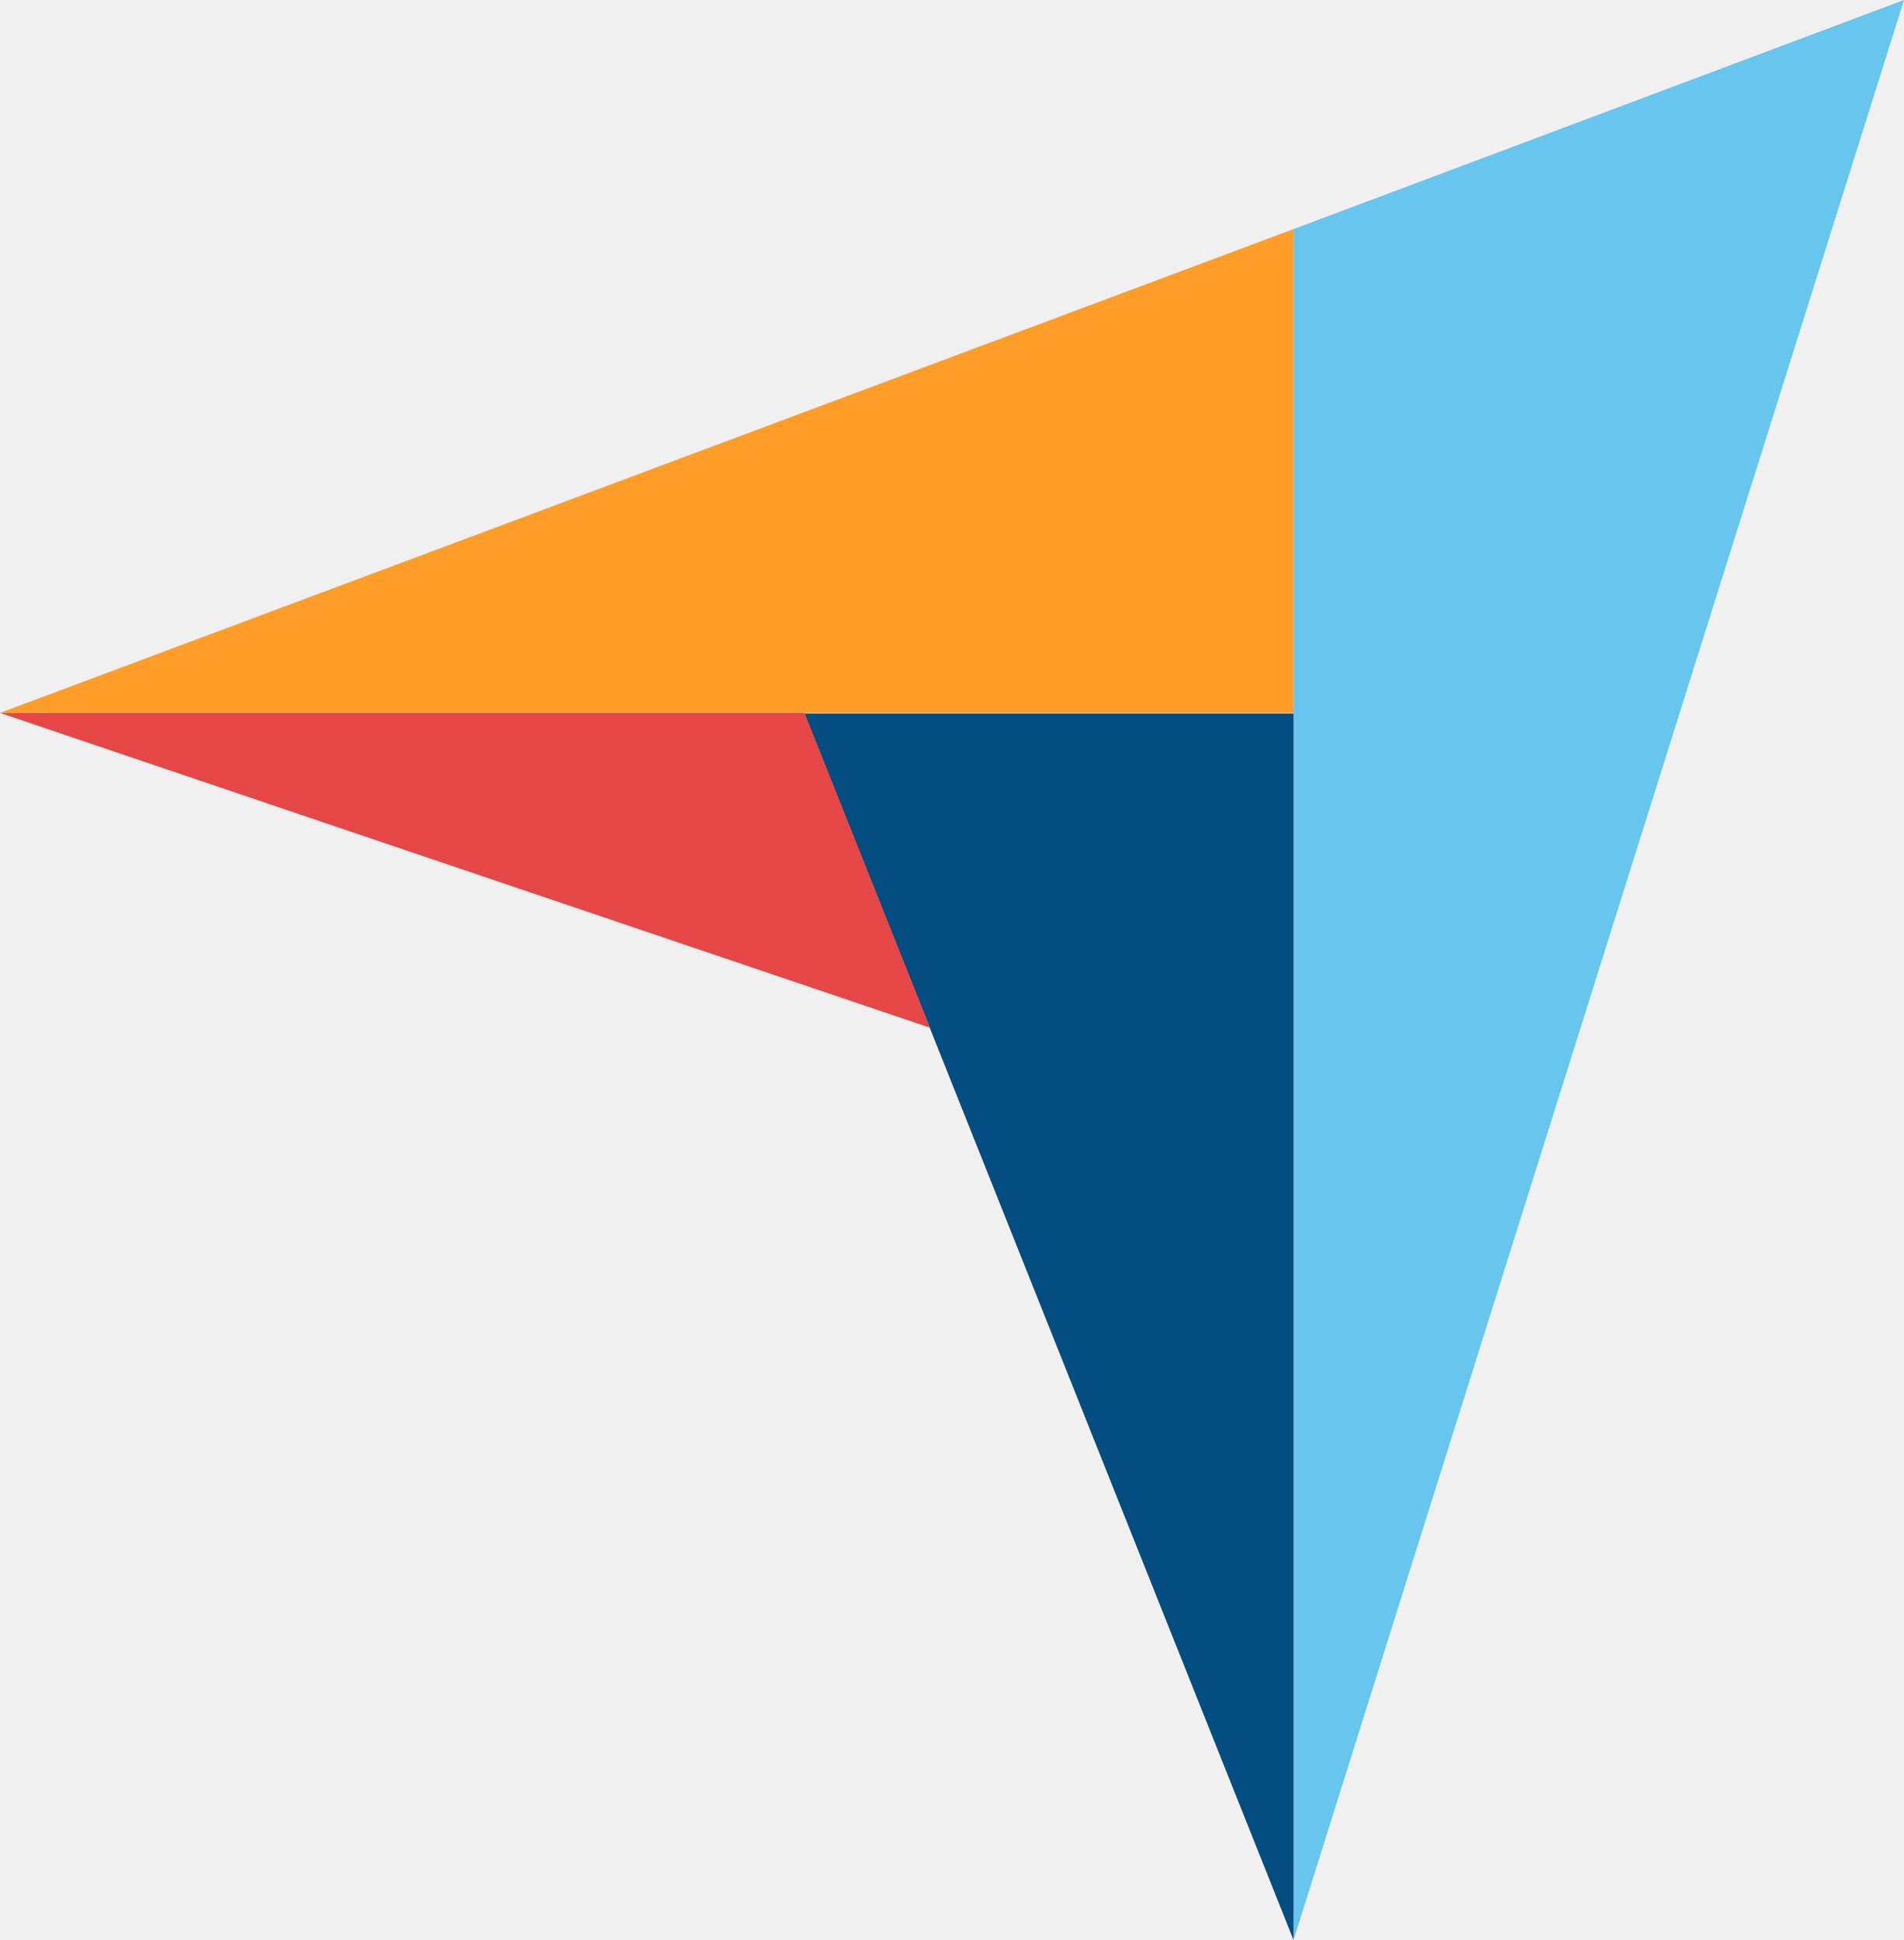
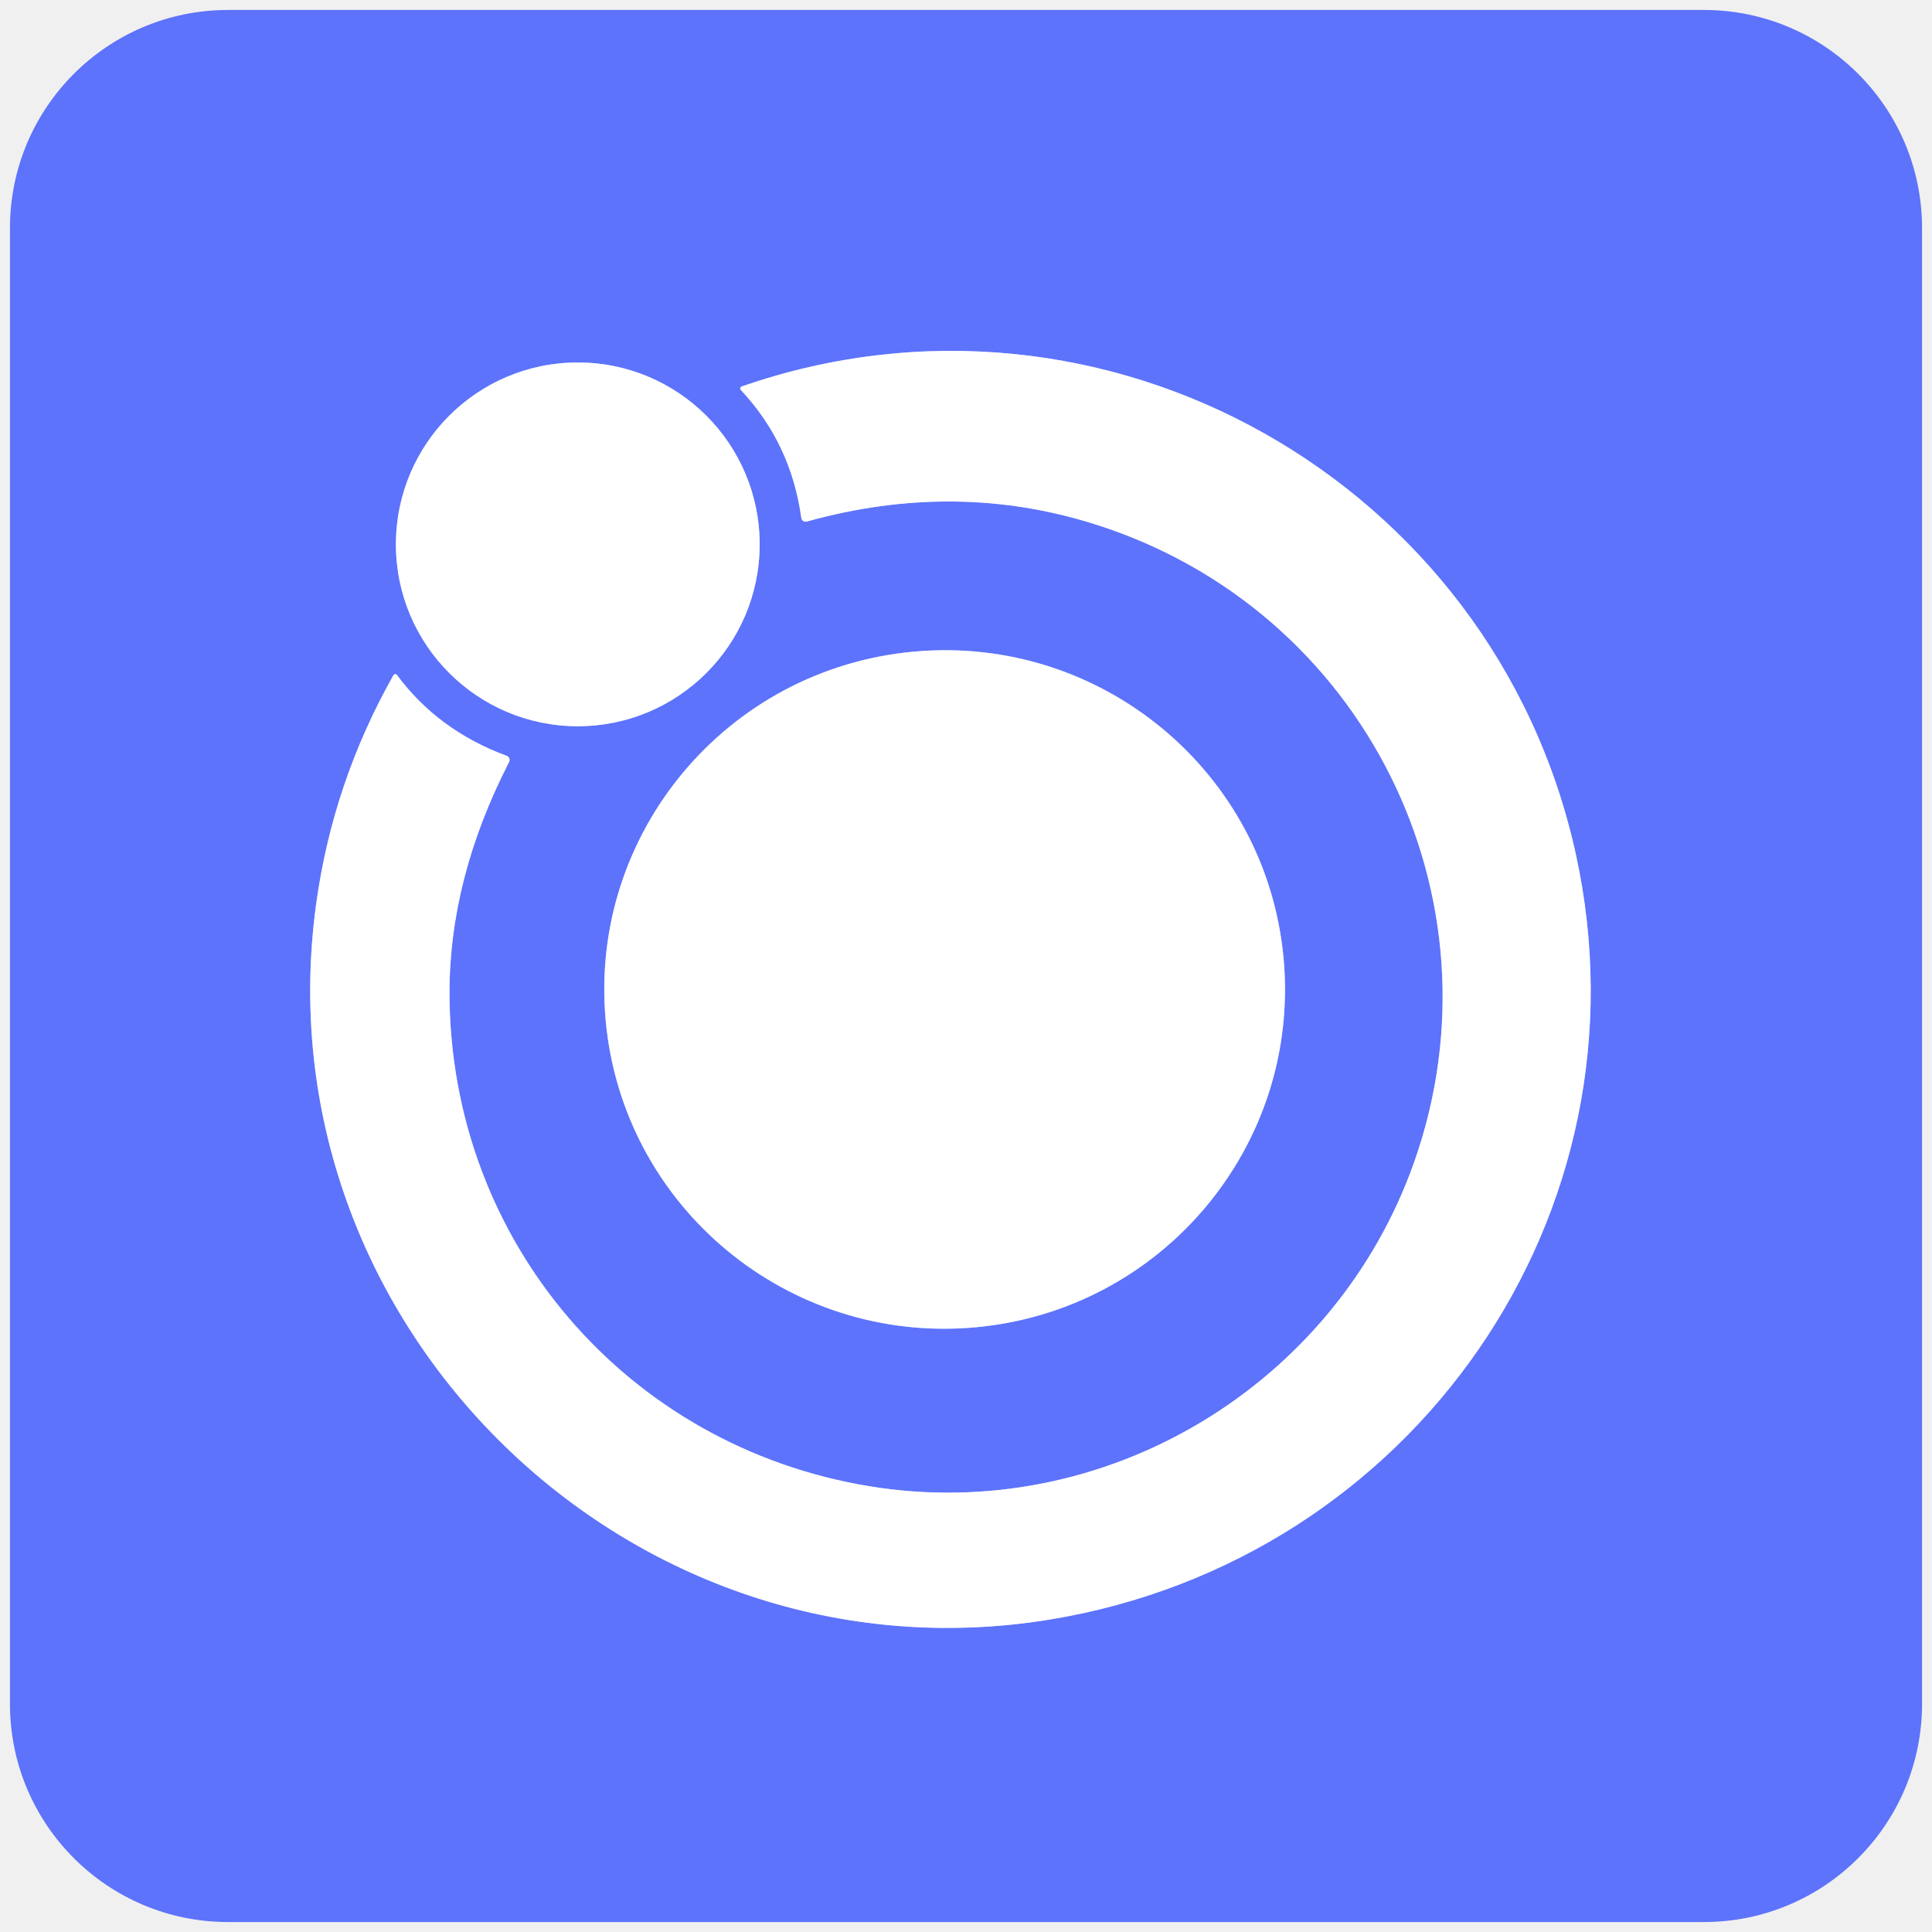
- <svg xmlns="http://www.w3.org/2000/svg" version="1.1" id="Layer_1" x="0px" y="0px" viewBox="0 0 320 326" style="enable-background:new 0 0 320 326;" xml:space="preserve">
-   <style type="text/css">
-   .st0{fill:#ff9d28;}
- 	.st1{fill:#68c5ed;}
- 	.st2{fill:#044d80;}
- 	.st3{fill:#e54747;}
-  </style>
-   <g>
-     <path class="st0" d="M0,119.8l135.2,0l82.2,0V38.5L0,119.8z" style="fill: rgb(255, 157, 40) !important;">
-   </path>
-     <path class="st1" d="M217.4,38.5V326L320,0L217.4,38.5z" style="fill: rgb(104, 197, 237) !important;">
-   </path>
-     <path class="st2" d="M217.4,119.9l-82.2,0L217.4,326V119.9z" style="fill: rgb(4, 77, 128) !important;">
-   </path>
-     <path class="st3" d="M0,119.8l156.3,52.9l-21.1-52.9L0,119.8z" style="fill: rgb(229, 71, 71) !important;">
-   </path>
+ <svg xmlns="http://www.w3.org/2000/svg" version="1.1" viewBox="0.00 0.00 256.00 256.00" width="128" height="128">
+   <g stroke-width="2.00" fill="none" stroke-linecap="butt">
+     <path stroke="#aeb9fd" vector-effect="non-scaling-stroke" d="   M 52.13 89.47   Q 44.11 103.70 41.90 119.73   C 34.19 175.54 83.52 223.69 139.10 214.60   C 187.28 206.71 219.24 160.76 208.80 113.16   C 197.99 63.86 146.40 34.49 98.28 51.21   A 0.28 0.28 0.0 0 0 98.16 51.67   Q 104.82 58.76 106.18 68.64   A 0.57 0.57 0.0 0 0 106.89 69.11   Q 126.59 63.62 145.10 69.47   C 180.81 80.75 199.70 119.04 187.40 153.94   C 176.96 183.59 146.46 202.04 115.24 196.94   C 82.97 191.66 59.67 164.43 59.56 131.72   Q 59.52 116.43 67.46 100.96   A 0.59 0.58 23.8 0 0 67.14 100.15   Q 58.05 96.80 52.60 89.44   A 0.28 0.28 0.0 0 0 52.13 89.47" />
+     <path stroke="#aeb9fd" vector-effect="non-scaling-stroke" d="   M 100.66 72.13   A 24.10 24.10 0.0 0 0 76.56 48.03   A 24.10 24.10 0.0 0 0 52.46 72.13   A 24.10 24.10 0.0 0 0 76.56 96.23   A 24.10 24.10 0.0 0 0 100.66 72.13" />
+     <path stroke="#aeb9fd" vector-effect="non-scaling-stroke" d="   M 170.084 127.022   A 45.10 44.95 -5.2 0 0 121.096 86.345   A 45.10 44.95 -5.2 0 0 80.256 135.197   A 45.10 44.95 -5.2 0 0 129.244 175.875   A 45.10 44.95 -5.2 0 0 170.084 127.022" />
  </g>
+   <path fill="#5d73fb" d="   M 225.78 254.68   L 30.22 254.68   A 28.90 28.90 0.0 0 1 1.32 225.78   L 1.32 30.22   A 28.90 28.90 0.0 0 1 30.22 1.32   L 225.78 1.32   A 28.90 28.90 0.0 0 1 254.68 30.22   L 254.68 225.78   A 28.90 28.90 0.0 0 1 225.78 254.68   Z   M 52.13 89.47   Q 44.11 103.70 41.90 119.73   C 34.19 175.54 83.52 223.69 139.10 214.60   C 187.28 206.71 219.24 160.76 208.80 113.16   C 197.99 63.86 146.40 34.49 98.28 51.21   A 0.28 0.28 0.0 0 0 98.16 51.67   Q 104.82 58.76 106.18 68.64   A 0.57 0.57 0.0 0 0 106.89 69.11   Q 126.59 63.62 145.10 69.47   C 180.81 80.75 199.70 119.04 187.40 153.94   C 176.96 183.59 146.46 202.04 115.24 196.94   C 82.97 191.66 59.67 164.43 59.56 131.72   Q 59.52 116.43 67.46 100.96   A 0.59 0.58 23.8 0 0 67.14 100.15   Q 58.05 96.80 52.60 89.44   A 0.28 0.28 0.0 0 0 52.13 89.47   Z   M 100.66 72.13   A 24.10 24.10 0.0 0 0 76.56 48.03   A 24.10 24.10 0.0 0 0 52.46 72.13   A 24.10 24.10 0.0 0 0 76.56 96.23   A 24.10 24.10 0.0 0 0 100.66 72.13   Z   M 170.084 127.022   A 45.10 44.95 -5.2 0 0 121.096 86.345   A 45.10 44.95 -5.2 0 0 80.256 135.197   A 45.10 44.95 -5.2 0 0 129.244 175.875   A 45.10 44.95 -5.2 0 0 170.084 127.022   Z" />
+   <path fill="#ffffff" d="   M 52.13 89.47   A 0.28 0.28 0.0 0 1 52.60 89.44   Q 58.05 96.80 67.14 100.15   A 0.59 0.58 23.8 0 1 67.46 100.96   Q 59.52 116.43 59.56 131.72   C 59.67 164.43 82.97 191.66 115.24 196.94   C 146.46 202.04 176.96 183.59 187.40 153.94   C 199.70 119.04 180.81 80.75 145.10 69.47   Q 126.59 63.62 106.89 69.11   A 0.57 0.57 0.0 0 1 106.18 68.64   Q 104.82 58.76 98.16 51.67   A 0.28 0.28 0.0 0 1 98.28 51.21   C 146.40 34.49 197.99 63.86 208.80 113.16   C 219.24 160.76 187.28 206.71 139.10 214.60   C 83.52 223.69 34.19 175.54 41.90 119.73   Q 44.11 103.70 52.13 89.47   Z" />
+   <circle fill="#ffffff" cx="76.56" cy="72.13" r="24.10" />
+   <ellipse fill="#ffffff" cx="0.00" cy="0.00" transform="translate(125.17,131.11) rotate(-5.2)" rx="45.10" ry="44.95" />
</svg>
